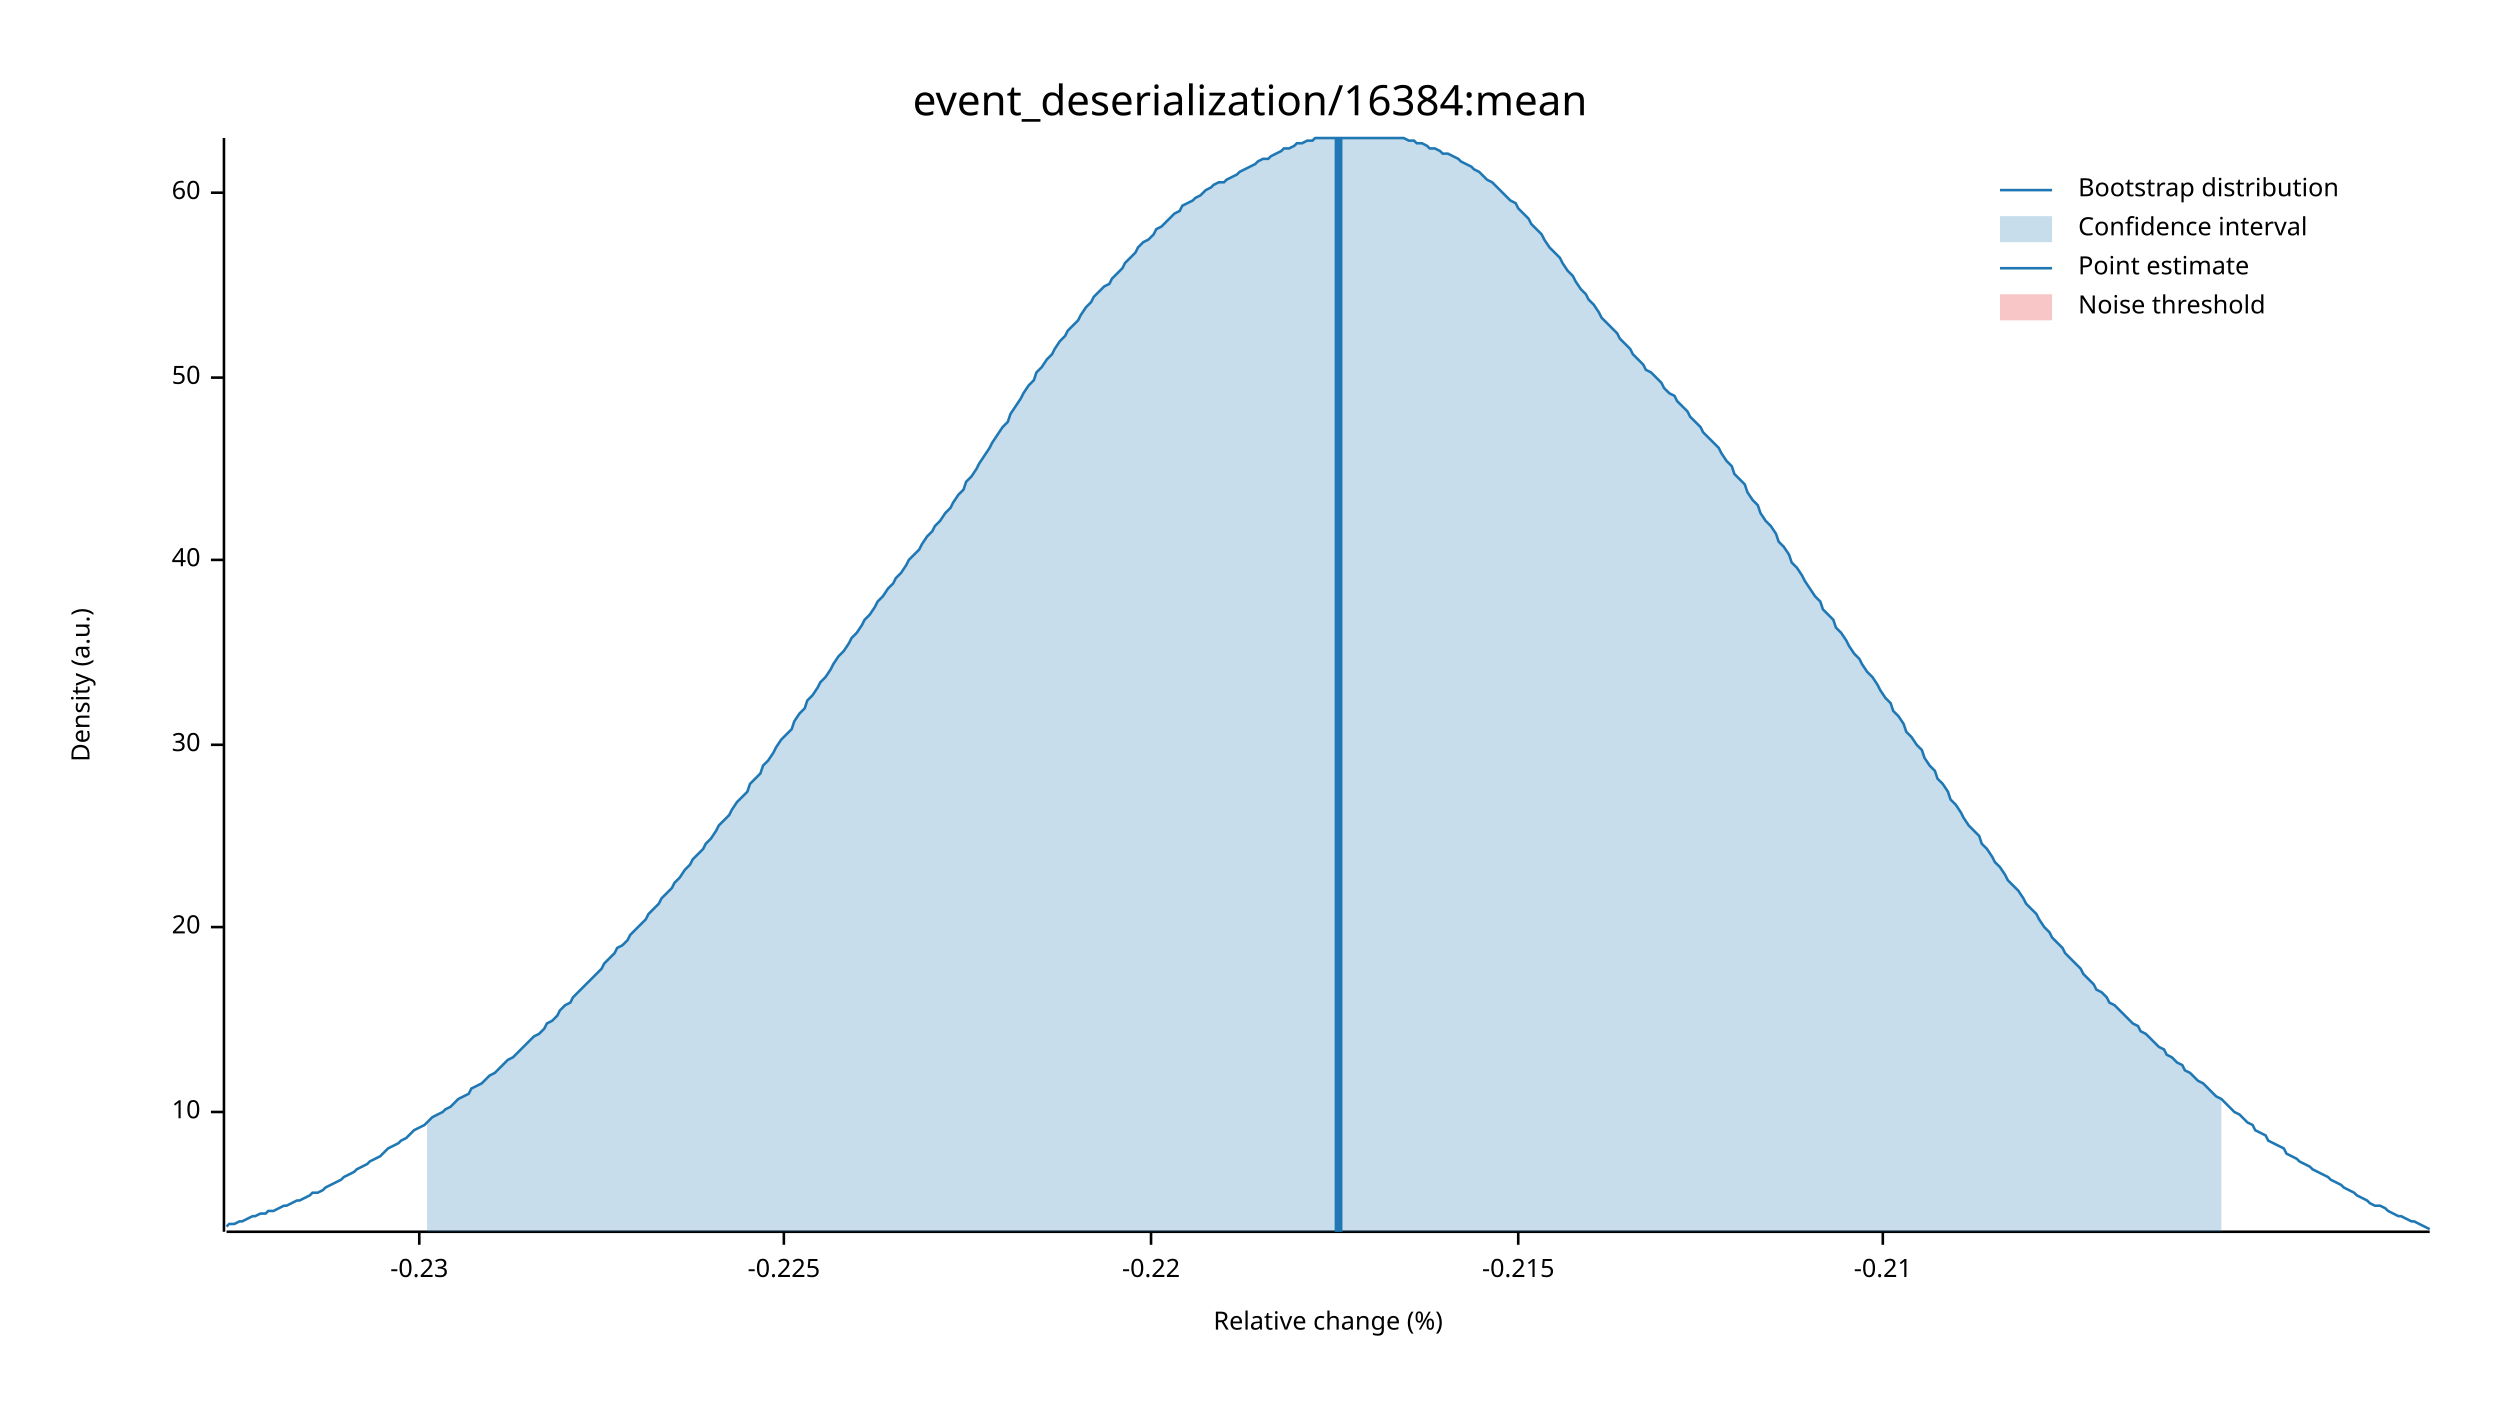
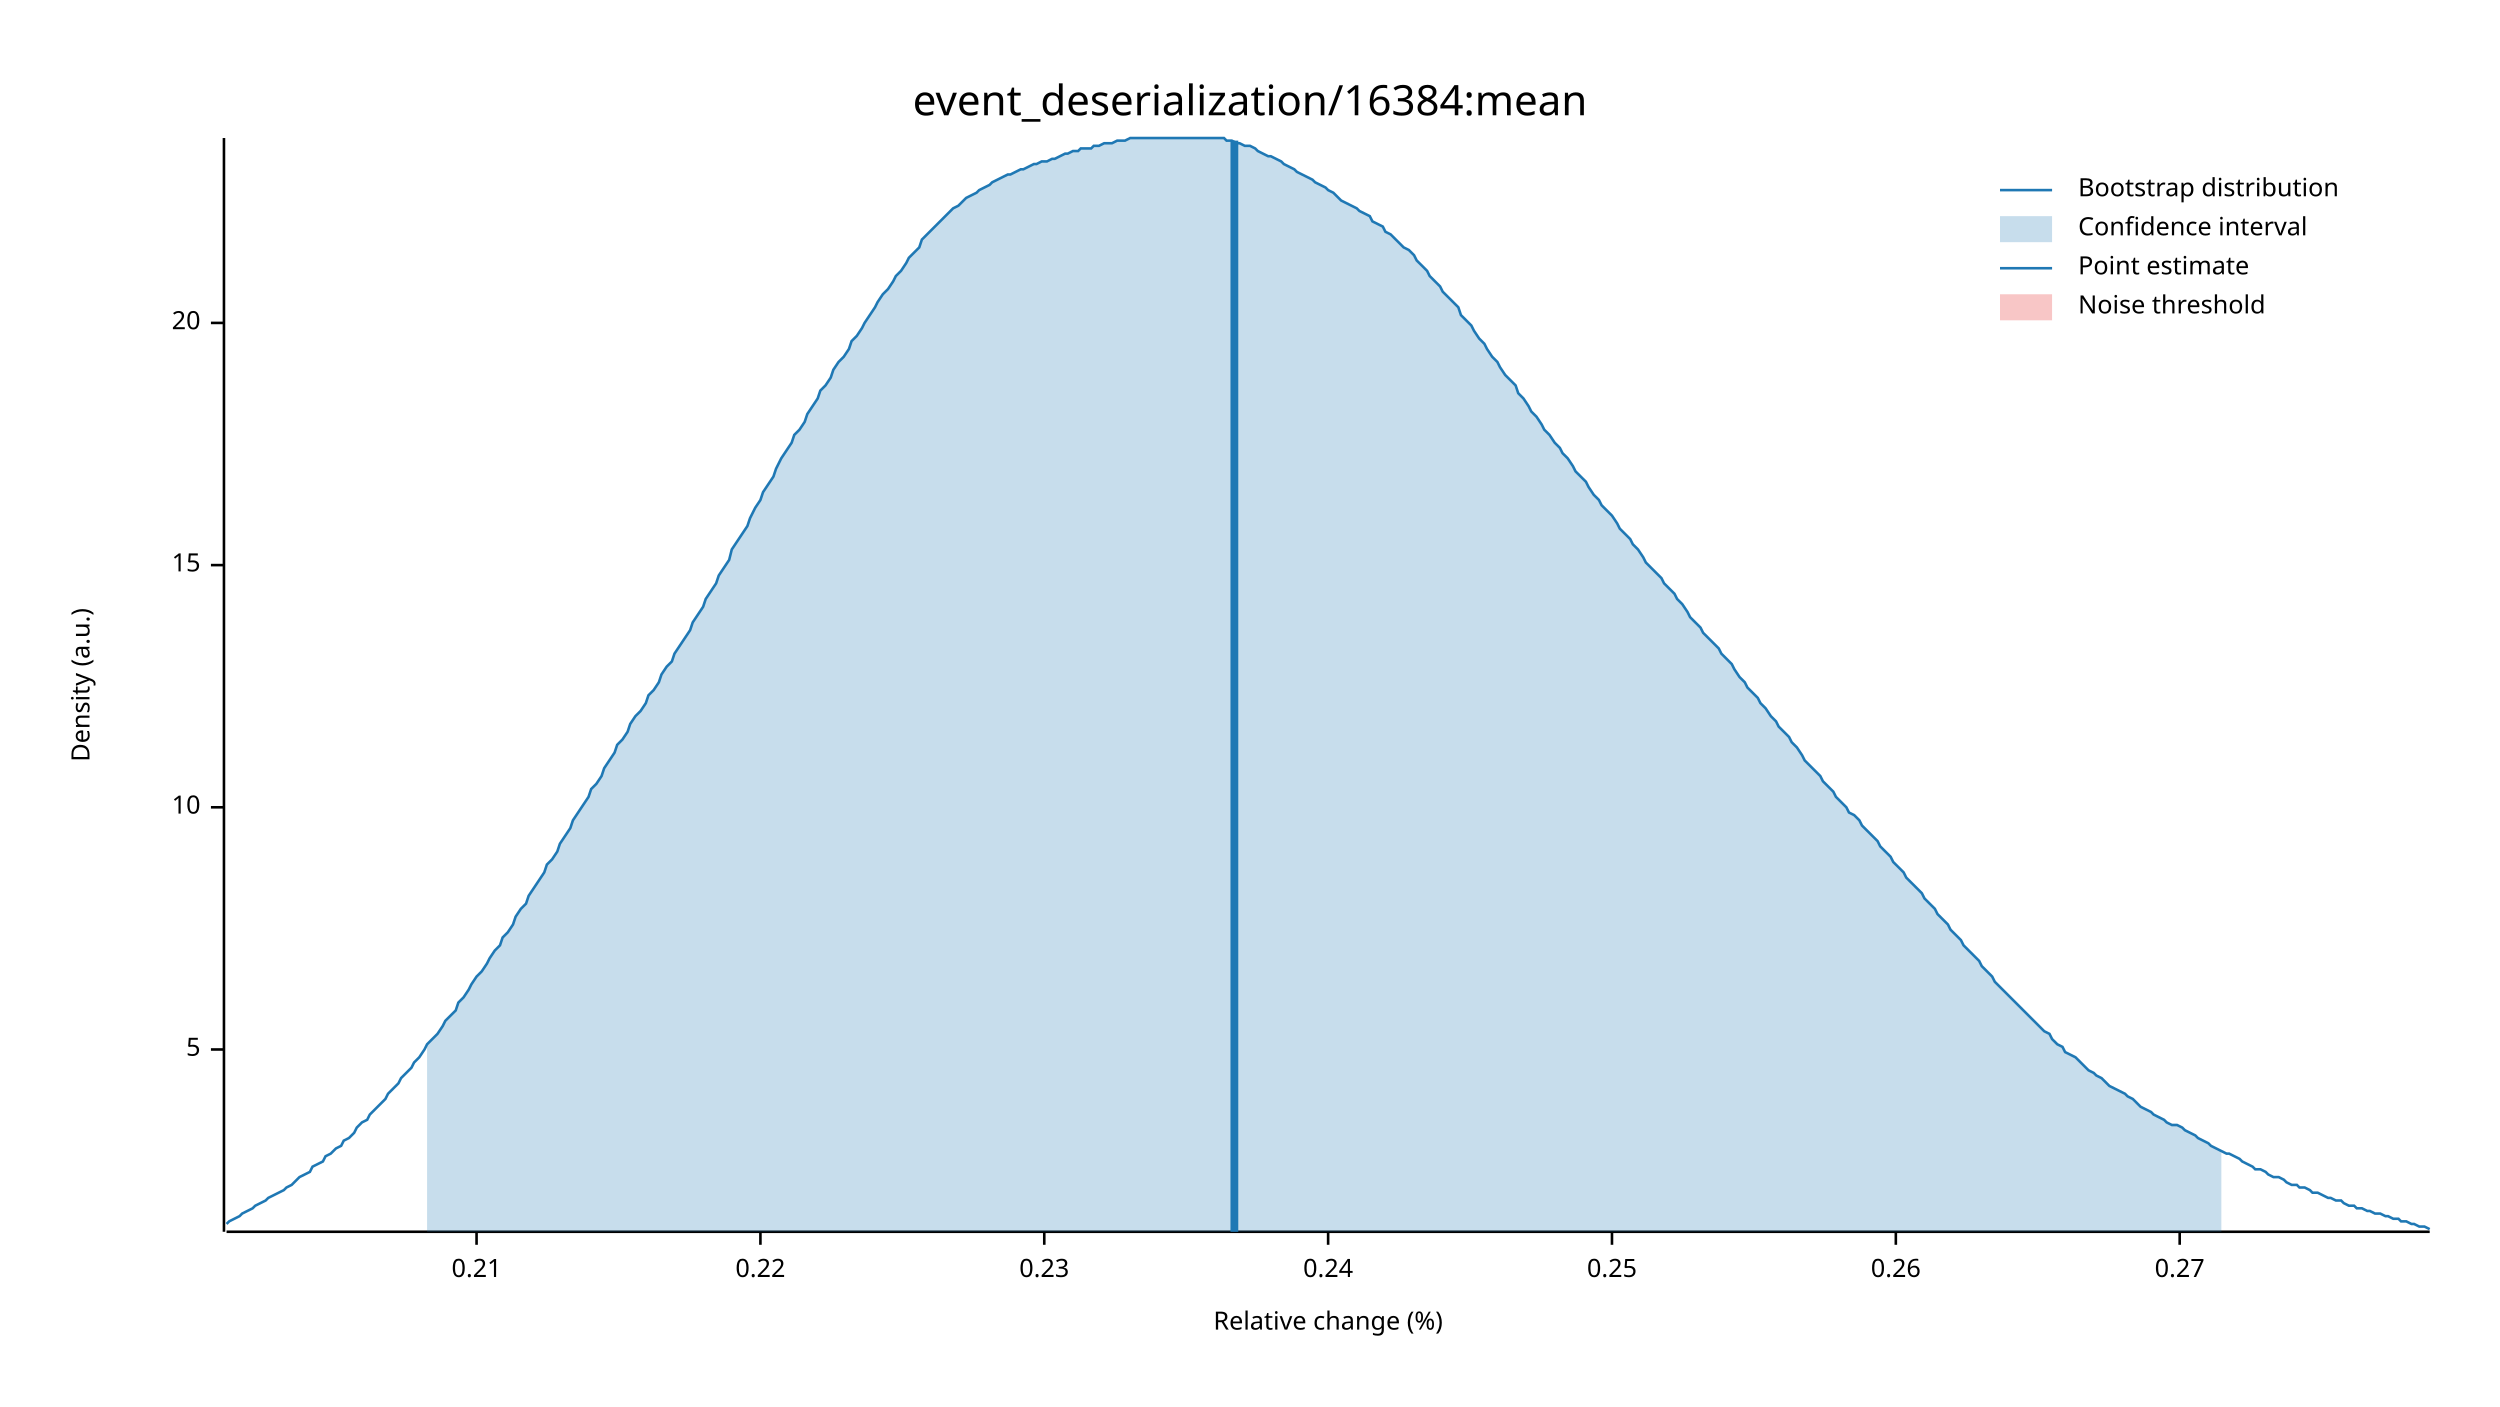
<svg xmlns="http://www.w3.org/2000/svg" width="960" height="540" viewBox="0 0 960 540">
  <text x="480" y="32" dy="0.76em" text-anchor="middle" font-family="sans-serif" font-size="16.129" opacity="1" fill="#000000">
event_deserialization/16384:mean
</text>
  <text x="27" y="263" dy="0.76em" text-anchor="middle" font-family="sans-serif" font-size="9.677" opacity="1" fill="#000000" transform="rotate(270, 27, 263)">
Density (a.u.)
</text>
  <text x="510" y="513" dy="-0.5ex" text-anchor="middle" font-family="sans-serif" font-size="9.677" opacity="1" fill="#000000">
Relative change (%)
</text>
  <polyline fill="none" opacity="1" stroke="#000000" stroke-width="1" points="86,53 86,473 " />
-   <text x="77" y="427" dy="0.5ex" text-anchor="end" font-family="sans-serif" font-size="9.677" opacity="1" fill="#000000">
+   <text x="77" y="403" dy="0.5ex" text-anchor="end" font-family="sans-serif" font-size="9.677" opacity="1" fill="#000000">
+ 5
+ </text>
+   <polyline fill="none" opacity="1" stroke="#000000" stroke-width="1" points="81,403 86,403 " />
+   <text x="77" y="310" dy="0.5ex" text-anchor="end" font-family="sans-serif" font-size="9.677" opacity="1" fill="#000000">
10
</text>
-   <polyline fill="none" opacity="1" stroke="#000000" stroke-width="1" points="81,427 86,427 " />
-   <text x="77" y="356" dy="0.5ex" text-anchor="end" font-family="sans-serif" font-size="9.677" opacity="1" fill="#000000">
+   <polyline fill="none" opacity="1" stroke="#000000" stroke-width="1" points="81,310 86,310 " />
+   <text x="77" y="217" dy="0.5ex" text-anchor="end" font-family="sans-serif" font-size="9.677" opacity="1" fill="#000000">
+ 15
+ </text>
+   <polyline fill="none" opacity="1" stroke="#000000" stroke-width="1" points="81,217 86,217 " />
+   <text x="77" y="124" dy="0.5ex" text-anchor="end" font-family="sans-serif" font-size="9.677" opacity="1" fill="#000000">
20
</text>
-   <polyline fill="none" opacity="1" stroke="#000000" stroke-width="1" points="81,356 86,356 " />
-   <text x="77" y="286" dy="0.5ex" text-anchor="end" font-family="sans-serif" font-size="9.677" opacity="1" fill="#000000">
- 30
+   <polyline fill="none" opacity="1" stroke="#000000" stroke-width="1" points="81,124 86,124 " />
+   <polyline fill="none" opacity="1" stroke="#000000" stroke-width="1" points="87,473 933,473 " />
+   <text x="183" y="483" dy="0.76em" text-anchor="middle" font-family="sans-serif" font-size="9.677" opacity="1" fill="#000000">
+ 0.21
</text>
-   <polyline fill="none" opacity="1" stroke="#000000" stroke-width="1" points="81,286 86,286 " />
-   <text x="77" y="215" dy="0.5ex" text-anchor="end" font-family="sans-serif" font-size="9.677" opacity="1" fill="#000000">
- 40
+   <polyline fill="none" opacity="1" stroke="#000000" stroke-width="1" points="183,473 183,478 " />
+   <text x="292" y="483" dy="0.76em" text-anchor="middle" font-family="sans-serif" font-size="9.677" opacity="1" fill="#000000">
+ 0.22
</text>
-   <polyline fill="none" opacity="1" stroke="#000000" stroke-width="1" points="81,215 86,215 " />
-   <text x="77" y="145" dy="0.5ex" text-anchor="end" font-family="sans-serif" font-size="9.677" opacity="1" fill="#000000">
- 50
+   <polyline fill="none" opacity="1" stroke="#000000" stroke-width="1" points="292,473 292,478 " />
+   <text x="401" y="483" dy="0.76em" text-anchor="middle" font-family="sans-serif" font-size="9.677" opacity="1" fill="#000000">
+ 0.23
</text>
-   <polyline fill="none" opacity="1" stroke="#000000" stroke-width="1" points="81,145 86,145 " />
-   <text x="77" y="74" dy="0.5ex" text-anchor="end" font-family="sans-serif" font-size="9.677" opacity="1" fill="#000000">
- 60
+   <polyline fill="none" opacity="1" stroke="#000000" stroke-width="1" points="401,473 401,478 " />
+   <text x="510" y="483" dy="0.76em" text-anchor="middle" font-family="sans-serif" font-size="9.677" opacity="1" fill="#000000">
+ 0.24
</text>
-   <polyline fill="none" opacity="1" stroke="#000000" stroke-width="1" points="81,74 86,74 " />
-   <polyline fill="none" opacity="1" stroke="#000000" stroke-width="1" points="87,473 933,473 " />
-   <text x="161" y="483" dy="0.76em" text-anchor="middle" font-family="sans-serif" font-size="9.677" opacity="1" fill="#000000">
- -0.23
+   <polyline fill="none" opacity="1" stroke="#000000" stroke-width="1" points="510,473 510,478 " />
+   <text x="619" y="483" dy="0.76em" text-anchor="middle" font-family="sans-serif" font-size="9.677" opacity="1" fill="#000000">
+ 0.25
</text>
-   <polyline fill="none" opacity="1" stroke="#000000" stroke-width="1" points="161,473 161,478 " />
-   <text x="301" y="483" dy="0.76em" text-anchor="middle" font-family="sans-serif" font-size="9.677" opacity="1" fill="#000000">
- -0.225
+   <polyline fill="none" opacity="1" stroke="#000000" stroke-width="1" points="619,473 619,478 " />
+   <text x="728" y="483" dy="0.76em" text-anchor="middle" font-family="sans-serif" font-size="9.677" opacity="1" fill="#000000">
+ 0.26
</text>
-   <polyline fill="none" opacity="1" stroke="#000000" stroke-width="1" points="301,473 301,478 " />
-   <text x="442" y="483" dy="0.76em" text-anchor="middle" font-family="sans-serif" font-size="9.677" opacity="1" fill="#000000">
- -0.22
+   <polyline fill="none" opacity="1" stroke="#000000" stroke-width="1" points="728,473 728,478 " />
+   <text x="837" y="483" dy="0.76em" text-anchor="middle" font-family="sans-serif" font-size="9.677" opacity="1" fill="#000000">
+ 0.27
</text>
-   <polyline fill="none" opacity="1" stroke="#000000" stroke-width="1" points="442,473 442,478 " />
-   <text x="583" y="483" dy="0.76em" text-anchor="middle" font-family="sans-serif" font-size="9.677" opacity="1" fill="#000000">
- -0.215
- </text>
-   <polyline fill="none" opacity="1" stroke="#000000" stroke-width="1" points="583,473 583,478 " />
-   <text x="723" y="483" dy="0.76em" text-anchor="middle" font-family="sans-serif" font-size="9.677" opacity="1" fill="#000000">
- -0.21
- </text>
-   <polyline fill="none" opacity="1" stroke="#000000" stroke-width="1" points="723,473 723,478 " />
-   <polyline fill="none" opacity="1" stroke="#1F78B4" stroke-width="1" points="87,471 88,470 90,470 92,469 93,469 95,468 97,467 98,467 100,466 102,466 103,465 105,465 107,464 109,463 110,463 112,462 114,461 115,461 117,460 119,459 120,458 122,458 124,457 125,456 127,455 129,454 131,453 132,452 134,451 136,450 137,449 139,448 141,447 142,446 144,445 146,444 148,442 149,441 151,440 153,439 154,438 156,437 158,435 159,434 161,433 163,432 164,431 166,429 168,428 170,427 171,426 173,425 175,423 176,422 178,421 180,420 181,418 183,417 185,416 187,414 188,413 190,412 192,410 193,409 195,407 197,406 198,405 200,403 202,401 203,400 205,398 207,397 209,395 210,393 212,392 214,390 215,388 217,386 219,385 220,383 222,381 224,379 226,377 227,376 229,374 231,372 232,370 234,368 236,366 237,364 239,363 241,361 242,359 244,357 246,355 248,353 249,351 251,349 253,347 254,345 256,343 258,341 259,339 261,337 263,334 265,332 266,330 268,328 270,326 271,324 273,322 275,319 276,317 278,315 280,313 281,311 283,308 285,306 287,304 288,301 290,299 292,297 293,294 295,292 297,289 298,287 300,284 302,282 304,280 305,277 307,274 309,272 310,269 312,267 314,264 315,262 317,260 319,257 320,255 322,252 324,250 326,247 327,245 329,243 331,240 332,238 334,236 336,233 337,231 339,229 341,226 343,224 344,222 346,220 348,217 349,215 351,213 353,211 354,209 356,206 358,204 359,202 361,200 363,197 365,195 366,193 368,190 370,188 371,185 373,183 375,180 376,178 378,175 380,172 381,170 383,167 385,164 387,162 388,159 390,156 392,153 393,151 395,148 397,146 398,143 400,141 402,138 404,136 405,134 407,131 409,129 410,127 412,125 414,123 415,121 417,118 419,116 420,114 422,112 424,110 426,109 427,107 429,105 431,103 432,101 434,99 436,97 437,95 439,93 441,92 443,90 444,88 446,87 448,85 449,84 451,82 453,81 454,79 456,78 458,77 459,76 461,75 463,73 465,72 466,71 468,70 470,70 471,69 473,68 475,67 476,66 478,65 480,64 482,63 483,62 485,61 487,61 488,60 490,59 492,58 493,57 495,57 497,56 498,55 500,55 502,54 504,54 505,53 507,53 509,53 510,53 512,53 514,53 515,53 517,53 519,53 521,53 522,53 524,53 526,53 527,53 529,53 531,53 532,53 534,53 536,53 537,53 539,53 541,54 543,54 544,55 546,55 548,56 549,57 551,57 553,58 554,59 556,59 558,60 560,61 561,62 563,63 565,64 566,65 568,66 570,68 571,69 573,70 575,72 576,73 578,75 580,77 582,78 583,80 585,82 587,84 588,86 590,88 592,90 593,92 595,95 597,97 599,99 600,101 602,104 604,106 605,108 607,111 609,113 610,115 612,117 614,120 615,122 617,124 619,126 621,128 622,130 624,132 626,134 627,136 629,138 631,140 632,142 634,143 636,145 638,147 639,149 641,151 643,152 644,154 646,156 648,158 649,160 651,162 653,164 654,166 656,168 658,170 660,172 661,174 663,177 665,179 666,182 668,184 670,186 671,189 673,192 675,194 676,197 678,200 680,202 682,205 683,208 685,210 687,213 688,216 690,218 692,221 693,223 695,226 697,229 699,231 700,234 702,236 704,238 705,241 707,243 709,246 710,248 712,251 714,253 715,255 717,258 719,260 721,263 722,265 724,268 726,270 727,273 729,275 731,278 732,281 734,283 736,286 738,288 739,291 741,294 743,296 744,299 746,301 748,304 749,307 751,309 753,312 754,314 756,317 758,319 760,321 761,324 763,326 765,329 766,331 768,333 770,336 771,338 773,340 775,342 777,345 778,347 780,349 782,351 783,353 785,356 787,358 788,360 790,362 792,364 793,366 795,368 797,370 799,372 800,374 802,376 804,378 805,380 807,381 809,383 810,385 812,386 814,388 816,390 817,391 819,393 821,394 822,396 824,397 826,399 827,400 829,402 831,403 832,405 834,406 836,408 838,409 839,411 841,412 843,414 844,415 846,416 848,418 849,419 851,421 853,422 855,424 856,425 858,427 860,428 861,429 863,431 865,432 866,434 868,435 870,436 871,438 873,439 875,440 877,441 878,443 880,444 882,445 883,446 885,447 887,448 888,449 890,450 892,451 894,452 895,453 897,454 899,455 900,456 902,457 904,458 905,459 907,460 909,461 910,462 912,463 914,463 916,464 917,465 919,466 921,467 922,467 924,468 926,469 927,469 929,470 931,471 933,472 " />
-   <polygon opacity="0.25" fill="#1F78B4" points="164,431 166,429 168,428 170,427 171,426 173,425 175,423 176,422 178,421 180,420 181,418 183,417 185,416 187,414 188,413 190,412 192,410 193,409 195,407 197,406 198,405 200,403 202,401 203,400 205,398 207,397 209,395 210,393 212,392 214,390 215,388 217,386 219,385 220,383 222,381 224,379 226,377 227,376 229,374 231,372 232,370 234,368 236,366 237,364 239,363 241,361 242,359 244,357 246,355 248,353 249,351 251,349 253,347 254,345 256,343 258,341 259,339 261,337 263,334 265,332 266,330 268,328 270,326 271,324 273,322 275,319 276,317 278,315 280,313 281,311 283,308 285,306 287,304 288,301 290,299 292,297 293,294 295,292 297,289 298,287 300,284 302,282 304,280 305,277 307,274 309,272 310,269 312,267 314,264 315,262 317,260 319,257 320,255 322,252 324,250 326,247 327,245 329,243 331,240 332,238 334,236 336,233 337,231 339,229 341,226 343,224 344,222 346,220 348,217 349,215 351,213 353,211 354,209 356,206 358,204 359,202 361,200 363,197 365,195 366,193 368,190 370,188 371,185 373,183 375,180 376,178 378,175 380,172 381,170 383,167 385,164 387,162 388,159 390,156 392,153 393,151 395,148 397,146 398,143 400,141 402,138 404,136 405,134 407,131 409,129 410,127 412,125 414,123 415,121 417,118 419,116 420,114 422,112 424,110 426,109 427,107 429,105 431,103 432,101 434,99 436,97 437,95 439,93 441,92 443,90 444,88 446,87 448,85 449,84 451,82 453,81 454,79 456,78 458,77 459,76 461,75 463,73 465,72 466,71 468,70 470,70 471,69 473,68 475,67 476,66 478,65 480,64 482,63 483,62 485,61 487,61 488,60 490,59 492,58 493,57 495,57 497,56 498,55 500,55 502,54 504,54 505,53 507,53 509,53 510,53 512,53 514,53 515,53 517,53 519,53 521,53 522,53 524,53 526,53 527,53 529,53 531,53 532,53 534,53 536,53 537,53 539,53 541,54 543,54 544,55 546,55 548,56 549,57 551,57 553,58 554,59 556,59 558,60 560,61 561,62 563,63 565,64 566,65 568,66 570,68 571,69 573,70 575,72 576,73 578,75 580,77 582,78 583,80 585,82 587,84 588,86 590,88 592,90 593,92 595,95 597,97 599,99 600,101 602,104 604,106 605,108 607,111 609,113 610,115 612,117 614,120 615,122 617,124 619,126 621,128 622,130 624,132 626,134 627,136 629,138 631,140 632,142 634,143 636,145 638,147 639,149 641,151 643,152 644,154 646,156 648,158 649,160 651,162 653,164 654,166 656,168 658,170 660,172 661,174 663,177 665,179 666,182 668,184 670,186 671,189 673,192 675,194 676,197 678,200 680,202 682,205 683,208 685,210 687,213 688,216 690,218 692,221 693,223 695,226 697,229 699,231 700,234 702,236 704,238 705,241 707,243 709,246 710,248 712,251 714,253 715,255 717,258 719,260 721,263 722,265 724,268 726,270 727,273 729,275 731,278 732,281 734,283 736,286 738,288 739,291 741,294 743,296 744,299 746,301 748,304 749,307 751,309 753,312 754,314 756,317 758,319 760,321 761,324 763,326 765,329 766,331 768,333 770,336 771,338 773,340 775,342 777,345 778,347 780,349 782,351 783,353 785,356 787,358 788,360 790,362 792,364 793,366 795,368 797,370 799,372 800,374 802,376 804,378 805,380 807,381 809,383 810,385 812,386 814,388 816,390 817,391 819,393 821,394 822,396 824,397 826,399 827,400 829,402 831,403 832,405 834,406 836,408 838,409 839,411 841,412 843,414 844,415 846,416 848,418 849,419 851,421 853,422 853,473 164,473 " />
-   <polyline fill="none" opacity="1" stroke="#1F78B4" stroke-width="3" points="514,473 514,53 " />
+   <polyline fill="none" opacity="1" stroke="#000000" stroke-width="1" points="837,473 837,478 " />
+   <polyline fill="none" opacity="1" stroke="#1F78B4" stroke-width="1" points="87,470 88,469 90,468 92,467 93,466 95,465 97,464 98,463 100,462 102,461 103,460 105,459 107,458 109,457 110,456 112,455 114,453 115,452 117,451 119,450 120,448 122,447 124,446 125,444 127,443 129,441 131,440 132,438 134,437 136,435 137,433 139,431 141,430 142,428 144,426 146,424 148,422 149,420 151,418 153,416 154,414 156,412 158,410 159,408 161,406 163,403 164,401 166,399 168,397 170,394 171,392 173,390 175,388 176,385 178,383 180,380 181,378 183,375 185,373 187,370 188,368 190,365 192,363 193,360 195,358 197,355 198,352 200,349 202,347 203,344 205,341 207,338 209,335 210,332 212,330 214,327 215,324 217,321 219,318 220,315 222,312 224,309 226,306 227,303 229,301 231,298 232,295 234,292 236,289 237,286 239,284 241,281 242,278 244,275 246,273 248,270 249,267 251,265 253,262 254,259 256,256 258,254 259,251 261,248 263,245 265,242 266,239 268,236 270,233 271,230 273,227 275,224 276,221 278,218 280,215 281,211 283,208 285,205 287,202 288,199 290,195 292,192 293,189 295,186 297,183 298,180 300,176 302,173 304,170 305,167 307,165 309,162 310,159 312,156 314,153 315,150 317,148 319,145 320,142 322,139 324,137 326,134 327,131 329,129 331,126 332,124 334,121 336,118 337,116 339,113 341,111 343,108 344,106 346,104 348,101 349,99 351,97 353,95 354,92 356,90 358,88 359,87 361,85 363,83 365,81 366,80 368,79 370,77 371,76 373,75 375,74 376,73 378,72 380,71 381,70 383,69 385,68 387,67 388,67 390,66 392,65 393,65 395,64 397,63 398,63 400,62 402,62 404,61 405,61 407,60 409,59 410,59 412,58 414,58 415,57 417,57 419,57 420,56 422,56 424,55 426,55 427,55 429,54 431,54 432,54 434,53 436,53 437,53 439,53 441,53 443,53 444,53 446,53 448,53 449,53 451,53 453,53 454,53 456,53 458,53 459,53 461,53 463,53 465,53 466,53 468,53 470,53 471,54 473,54 475,55 476,55 478,56 480,56 482,57 483,58 485,59 487,60 488,60 490,61 492,62 493,63 495,64 497,65 498,66 500,67 502,68 504,69 505,70 507,71 509,72 510,73 512,74 514,76 515,77 517,78 519,79 521,80 522,81 524,82 526,83 527,85 529,86 531,87 532,89 534,90 536,92 537,93 539,95 541,96 543,98 544,100 546,102 548,104 549,106 551,108 553,110 554,112 556,114 558,116 560,118 561,121 563,123 565,125 566,127 568,130 570,132 571,134 573,137 575,139 576,141 578,144 580,146 582,148 583,151 585,153 587,156 588,158 590,160 592,163 593,165 595,167 597,170 599,172 600,174 602,176 604,179 605,181 607,183 609,185 610,187 612,190 614,192 615,194 617,196 619,198 621,201 622,203 624,205 626,207 627,209 629,211 631,214 632,216 634,218 636,220 638,222 639,224 641,226 643,228 644,230 646,232 648,235 649,237 651,239 653,241 654,243 656,245 658,247 660,249 661,251 663,253 665,255 666,257 668,260 670,262 671,264 673,266 675,268 676,270 678,272 680,275 682,277 683,279 685,281 687,283 688,285 690,287 692,290 693,292 695,294 697,296 699,298 700,300 702,302 704,304 705,306 707,308 709,310 710,312 712,313 714,315 715,317 717,319 719,321 721,323 722,325 724,327 726,329 727,331 729,333 731,335 732,337 734,339 736,341 738,343 739,345 741,347 743,349 744,351 746,353 748,355 749,357 751,359 753,361 754,363 756,365 758,367 760,369 761,371 763,373 765,375 766,377 768,379 770,381 771,382 773,384 775,386 777,388 778,389 780,391 782,393 783,394 785,396 787,397 788,399 790,401 792,402 793,404 795,405 797,406 799,408 800,409 802,411 804,412 805,413 807,414 809,416 810,417 812,418 814,419 816,420 817,421 819,422 821,424 822,425 824,426 826,427 827,428 829,429 831,430 832,431 834,432 836,432 838,433 839,434 841,435 843,436 844,437 846,438 848,439 849,440 851,441 853,442 855,443 856,443 858,444 860,445 861,446 863,447 865,448 866,449 868,449 870,450 871,451 873,452 875,452 877,453 878,454 880,455 882,455 883,456 885,456 887,457 888,458 890,458 892,459 894,460 895,460 897,461 899,461 900,462 902,463 904,463 905,464 907,464 909,465 910,465 912,466 914,466 916,467 917,467 919,468 921,468 922,469 924,469 926,470 927,470 929,471 931,471 933,472 " />
+   <polygon opacity="0.25" fill="#1F78B4" points="164,401 166,399 168,397 170,394 171,392 173,390 175,388 176,385 178,383 180,380 181,378 183,375 185,373 187,370 188,368 190,365 192,363 193,360 195,358 197,355 198,352 200,349 202,347 203,344 205,341 207,338 209,335 210,332 212,330 214,327 215,324 217,321 219,318 220,315 222,312 224,309 226,306 227,303 229,301 231,298 232,295 234,292 236,289 237,286 239,284 241,281 242,278 244,275 246,273 248,270 249,267 251,265 253,262 254,259 256,256 258,254 259,251 261,248 263,245 265,242 266,239 268,236 270,233 271,230 273,227 275,224 276,221 278,218 280,215 281,211 283,208 285,205 287,202 288,199 290,195 292,192 293,189 295,186 297,183 298,180 300,176 302,173 304,170 305,167 307,165 309,162 310,159 312,156 314,153 315,150 317,148 319,145 320,142 322,139 324,137 326,134 327,131 329,129 331,126 332,124 334,121 336,118 337,116 339,113 341,111 343,108 344,106 346,104 348,101 349,99 351,97 353,95 354,92 356,90 358,88 359,87 361,85 363,83 365,81 366,80 368,79 370,77 371,76 373,75 375,74 376,73 378,72 380,71 381,70 383,69 385,68 387,67 388,67 390,66 392,65 393,65 395,64 397,63 398,63 400,62 402,62 404,61 405,61 407,60 409,59 410,59 412,58 414,58 415,57 417,57 419,57 420,56 422,56 424,55 426,55 427,55 429,54 431,54 432,54 434,53 436,53 437,53 439,53 441,53 443,53 444,53 446,53 448,53 449,53 451,53 453,53 454,53 456,53 458,53 459,53 461,53 463,53 465,53 466,53 468,53 470,53 471,54 473,54 475,55 476,55 478,56 480,56 482,57 483,58 485,59 487,60 488,60 490,61 492,62 493,63 495,64 497,65 498,66 500,67 502,68 504,69 505,70 507,71 509,72 510,73 512,74 514,76 515,77 517,78 519,79 521,80 522,81 524,82 526,83 527,85 529,86 531,87 532,89 534,90 536,92 537,93 539,95 541,96 543,98 544,100 546,102 548,104 549,106 551,108 553,110 554,112 556,114 558,116 560,118 561,121 563,123 565,125 566,127 568,130 570,132 571,134 573,137 575,139 576,141 578,144 580,146 582,148 583,151 585,153 587,156 588,158 590,160 592,163 593,165 595,167 597,170 599,172 600,174 602,176 604,179 605,181 607,183 609,185 610,187 612,190 614,192 615,194 617,196 619,198 621,201 622,203 624,205 626,207 627,209 629,211 631,214 632,216 634,218 636,220 638,222 639,224 641,226 643,228 644,230 646,232 648,235 649,237 651,239 653,241 654,243 656,245 658,247 660,249 661,251 663,253 665,255 666,257 668,260 670,262 671,264 673,266 675,268 676,270 678,272 680,275 682,277 683,279 685,281 687,283 688,285 690,287 692,290 693,292 695,294 697,296 699,298 700,300 702,302 704,304 705,306 707,308 709,310 710,312 712,313 714,315 715,317 717,319 719,321 721,323 722,325 724,327 726,329 727,331 729,333 731,335 732,337 734,339 736,341 738,343 739,345 741,347 743,349 744,351 746,353 748,355 749,357 751,359 753,361 754,363 756,365 758,367 760,369 761,371 763,373 765,375 766,377 768,379 770,381 771,382 773,384 775,386 777,388 778,389 780,391 782,393 783,394 785,396 787,397 788,399 790,401 792,402 793,404 795,405 797,406 799,408 800,409 802,411 804,412 805,413 807,414 809,416 810,417 812,418 814,419 816,420 817,421 819,422 821,424 822,425 824,426 826,427 827,428 829,429 831,430 832,431 834,432 836,432 838,433 839,434 841,435 843,436 844,437 846,438 848,439 849,440 851,441 853,442 853,473 164,473 " />
+   <polyline fill="none" opacity="1" stroke="#1F78B4" stroke-width="3" points="474,473 474,54 " />
  <rect x="510" y="53" width="0" height="419" opacity="0.1" fill="#E31A1C" stroke="none" />
  <text x="798" y="68" dy="0.76em" text-anchor="start" font-family="sans-serif" font-size="9.677" opacity="1" fill="#000000">
Bootstrap distribution
</text>
  <text x="798" y="83" dy="0.76em" text-anchor="start" font-family="sans-serif" font-size="9.677" opacity="1" fill="#000000">
Confidence interval
</text>
  <text x="798" y="98" dy="0.76em" text-anchor="start" font-family="sans-serif" font-size="9.677" opacity="1" fill="#000000">
Point estimate
</text>
  <text x="798" y="113" dy="0.76em" text-anchor="start" font-family="sans-serif" font-size="9.677" opacity="1" fill="#000000">
Noise threshold
</text>
  <polyline fill="none" opacity="1" stroke="#1F78B4" stroke-width="1" points="768,73 788,73 " />
  <rect x="768" y="83" width="20" height="10" opacity="0.25" fill="#1F78B4" stroke="none" />
  <polyline fill="none" opacity="1" stroke="#1F78B4" stroke-width="1" points="768,103 788,103 " />
  <rect x="768" y="113" width="20" height="10" opacity="0.25" fill="#E31A1C" stroke="none" />
</svg>
